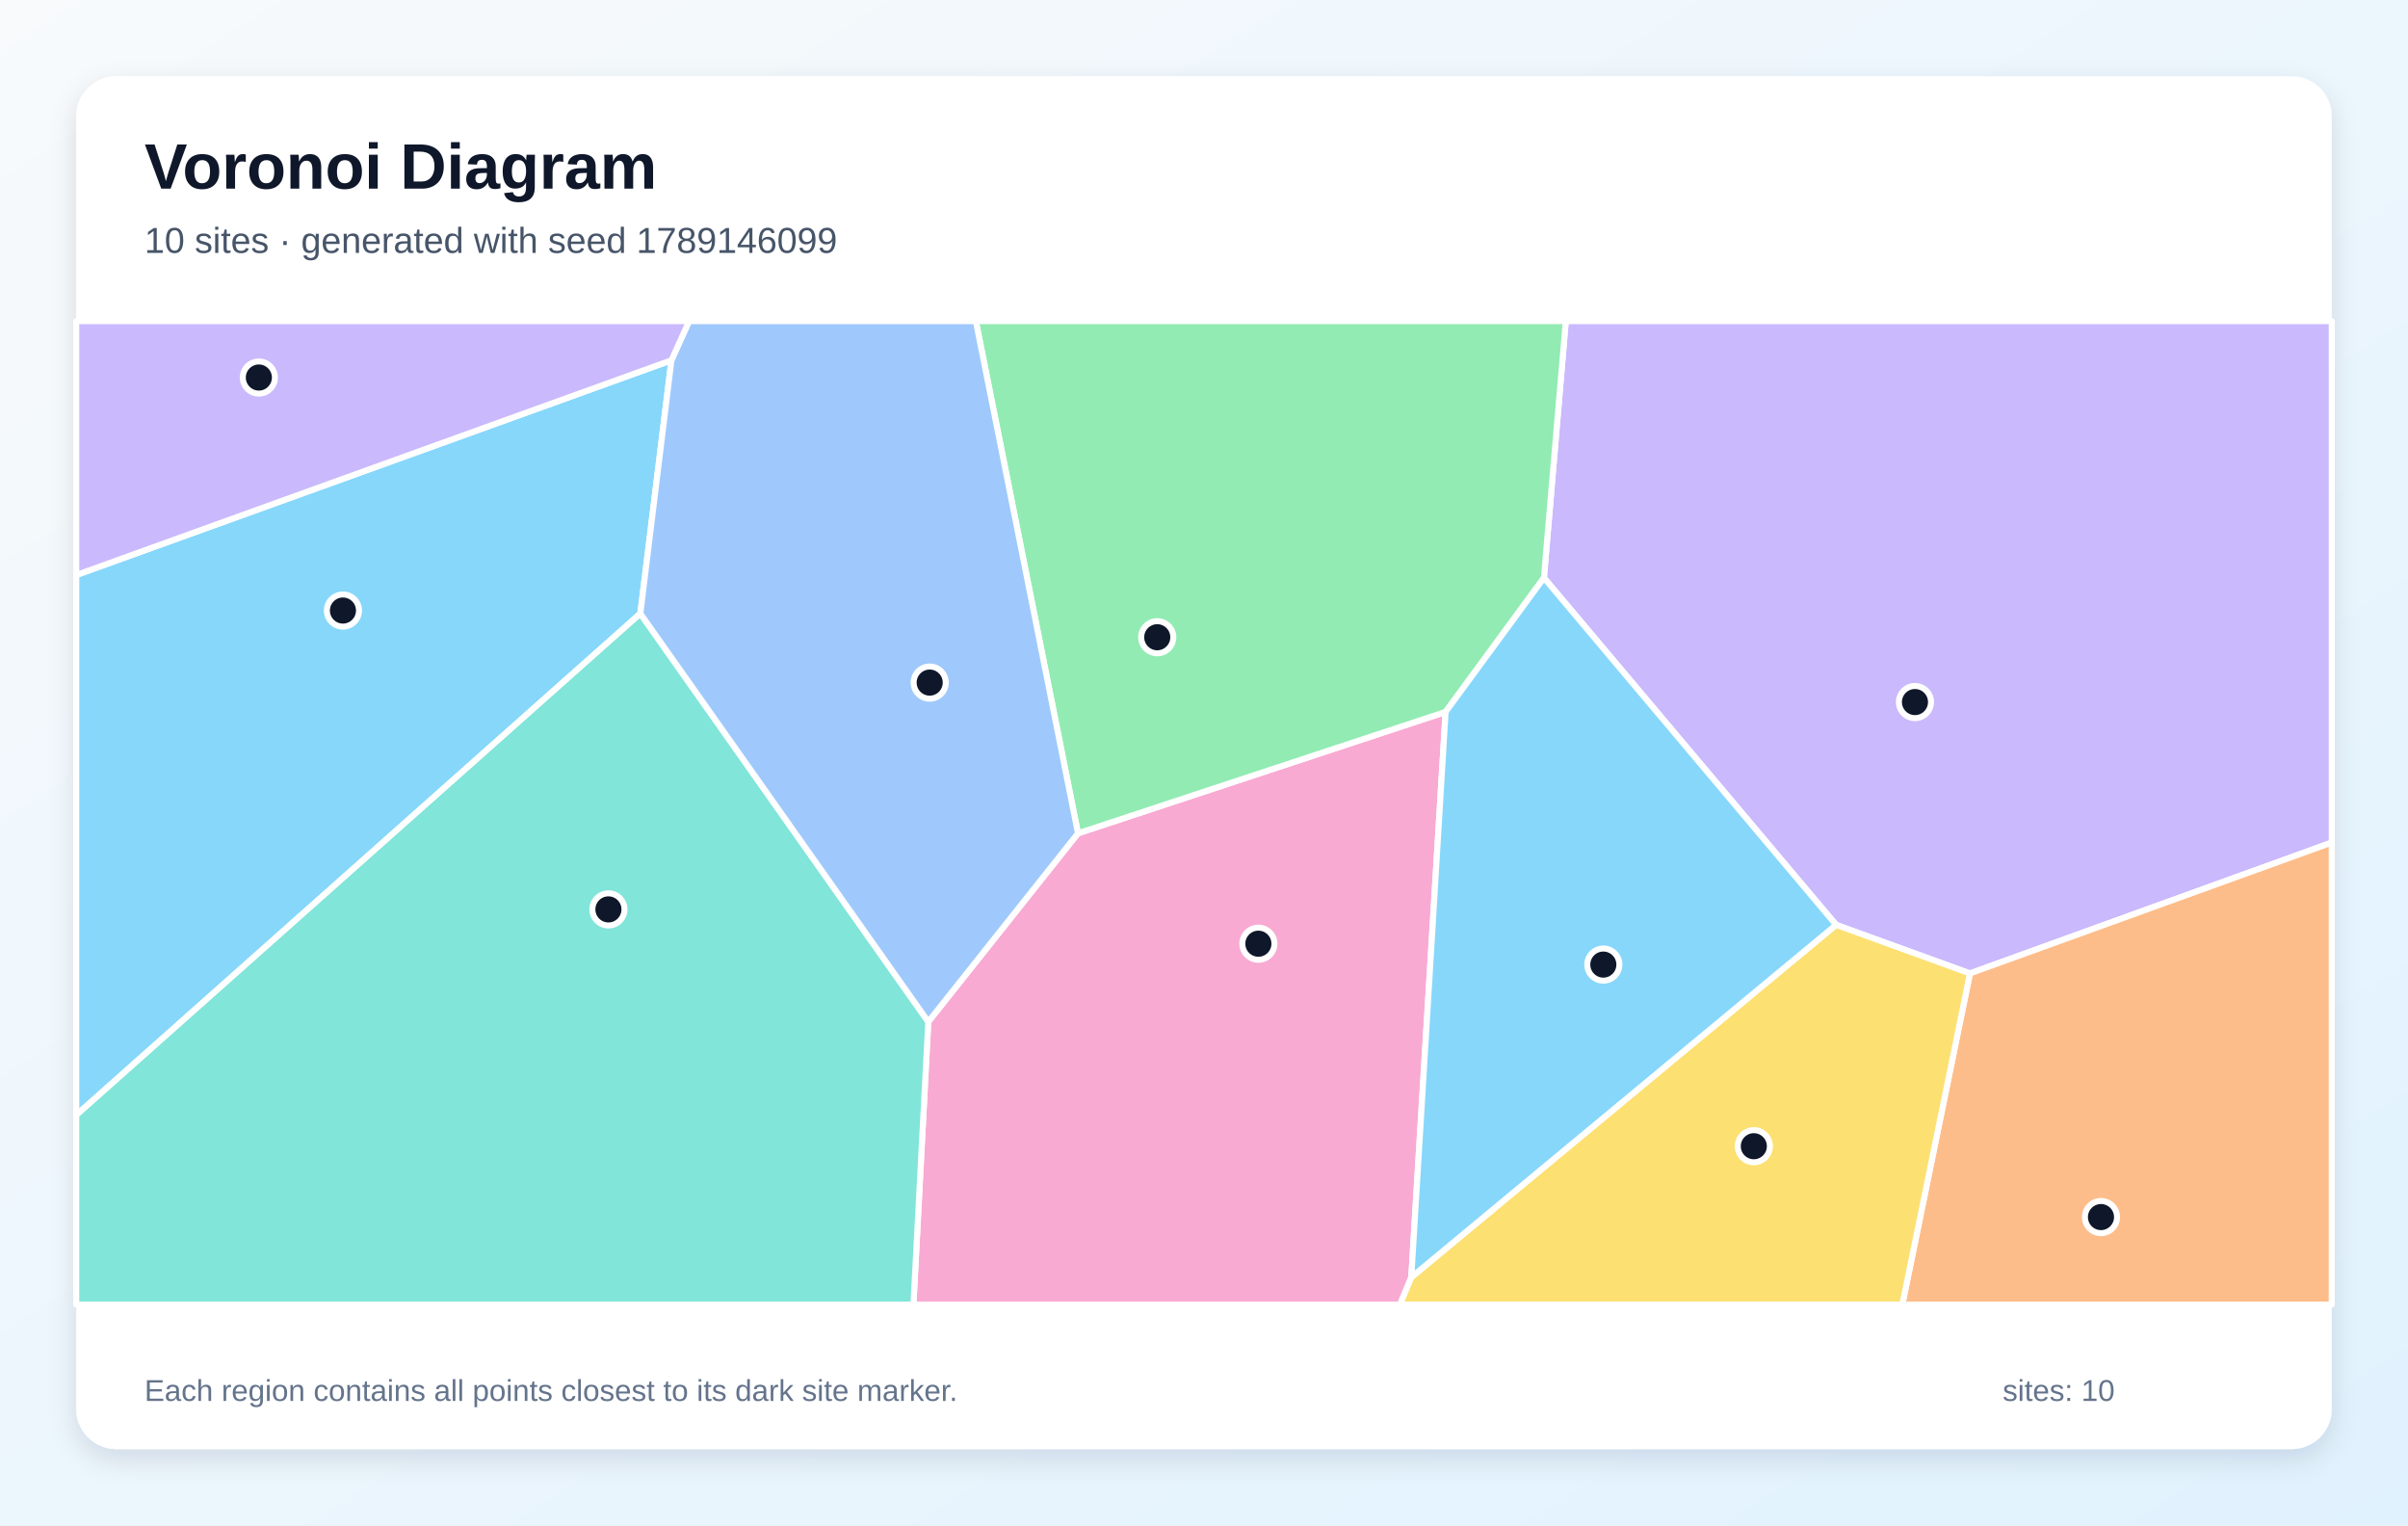
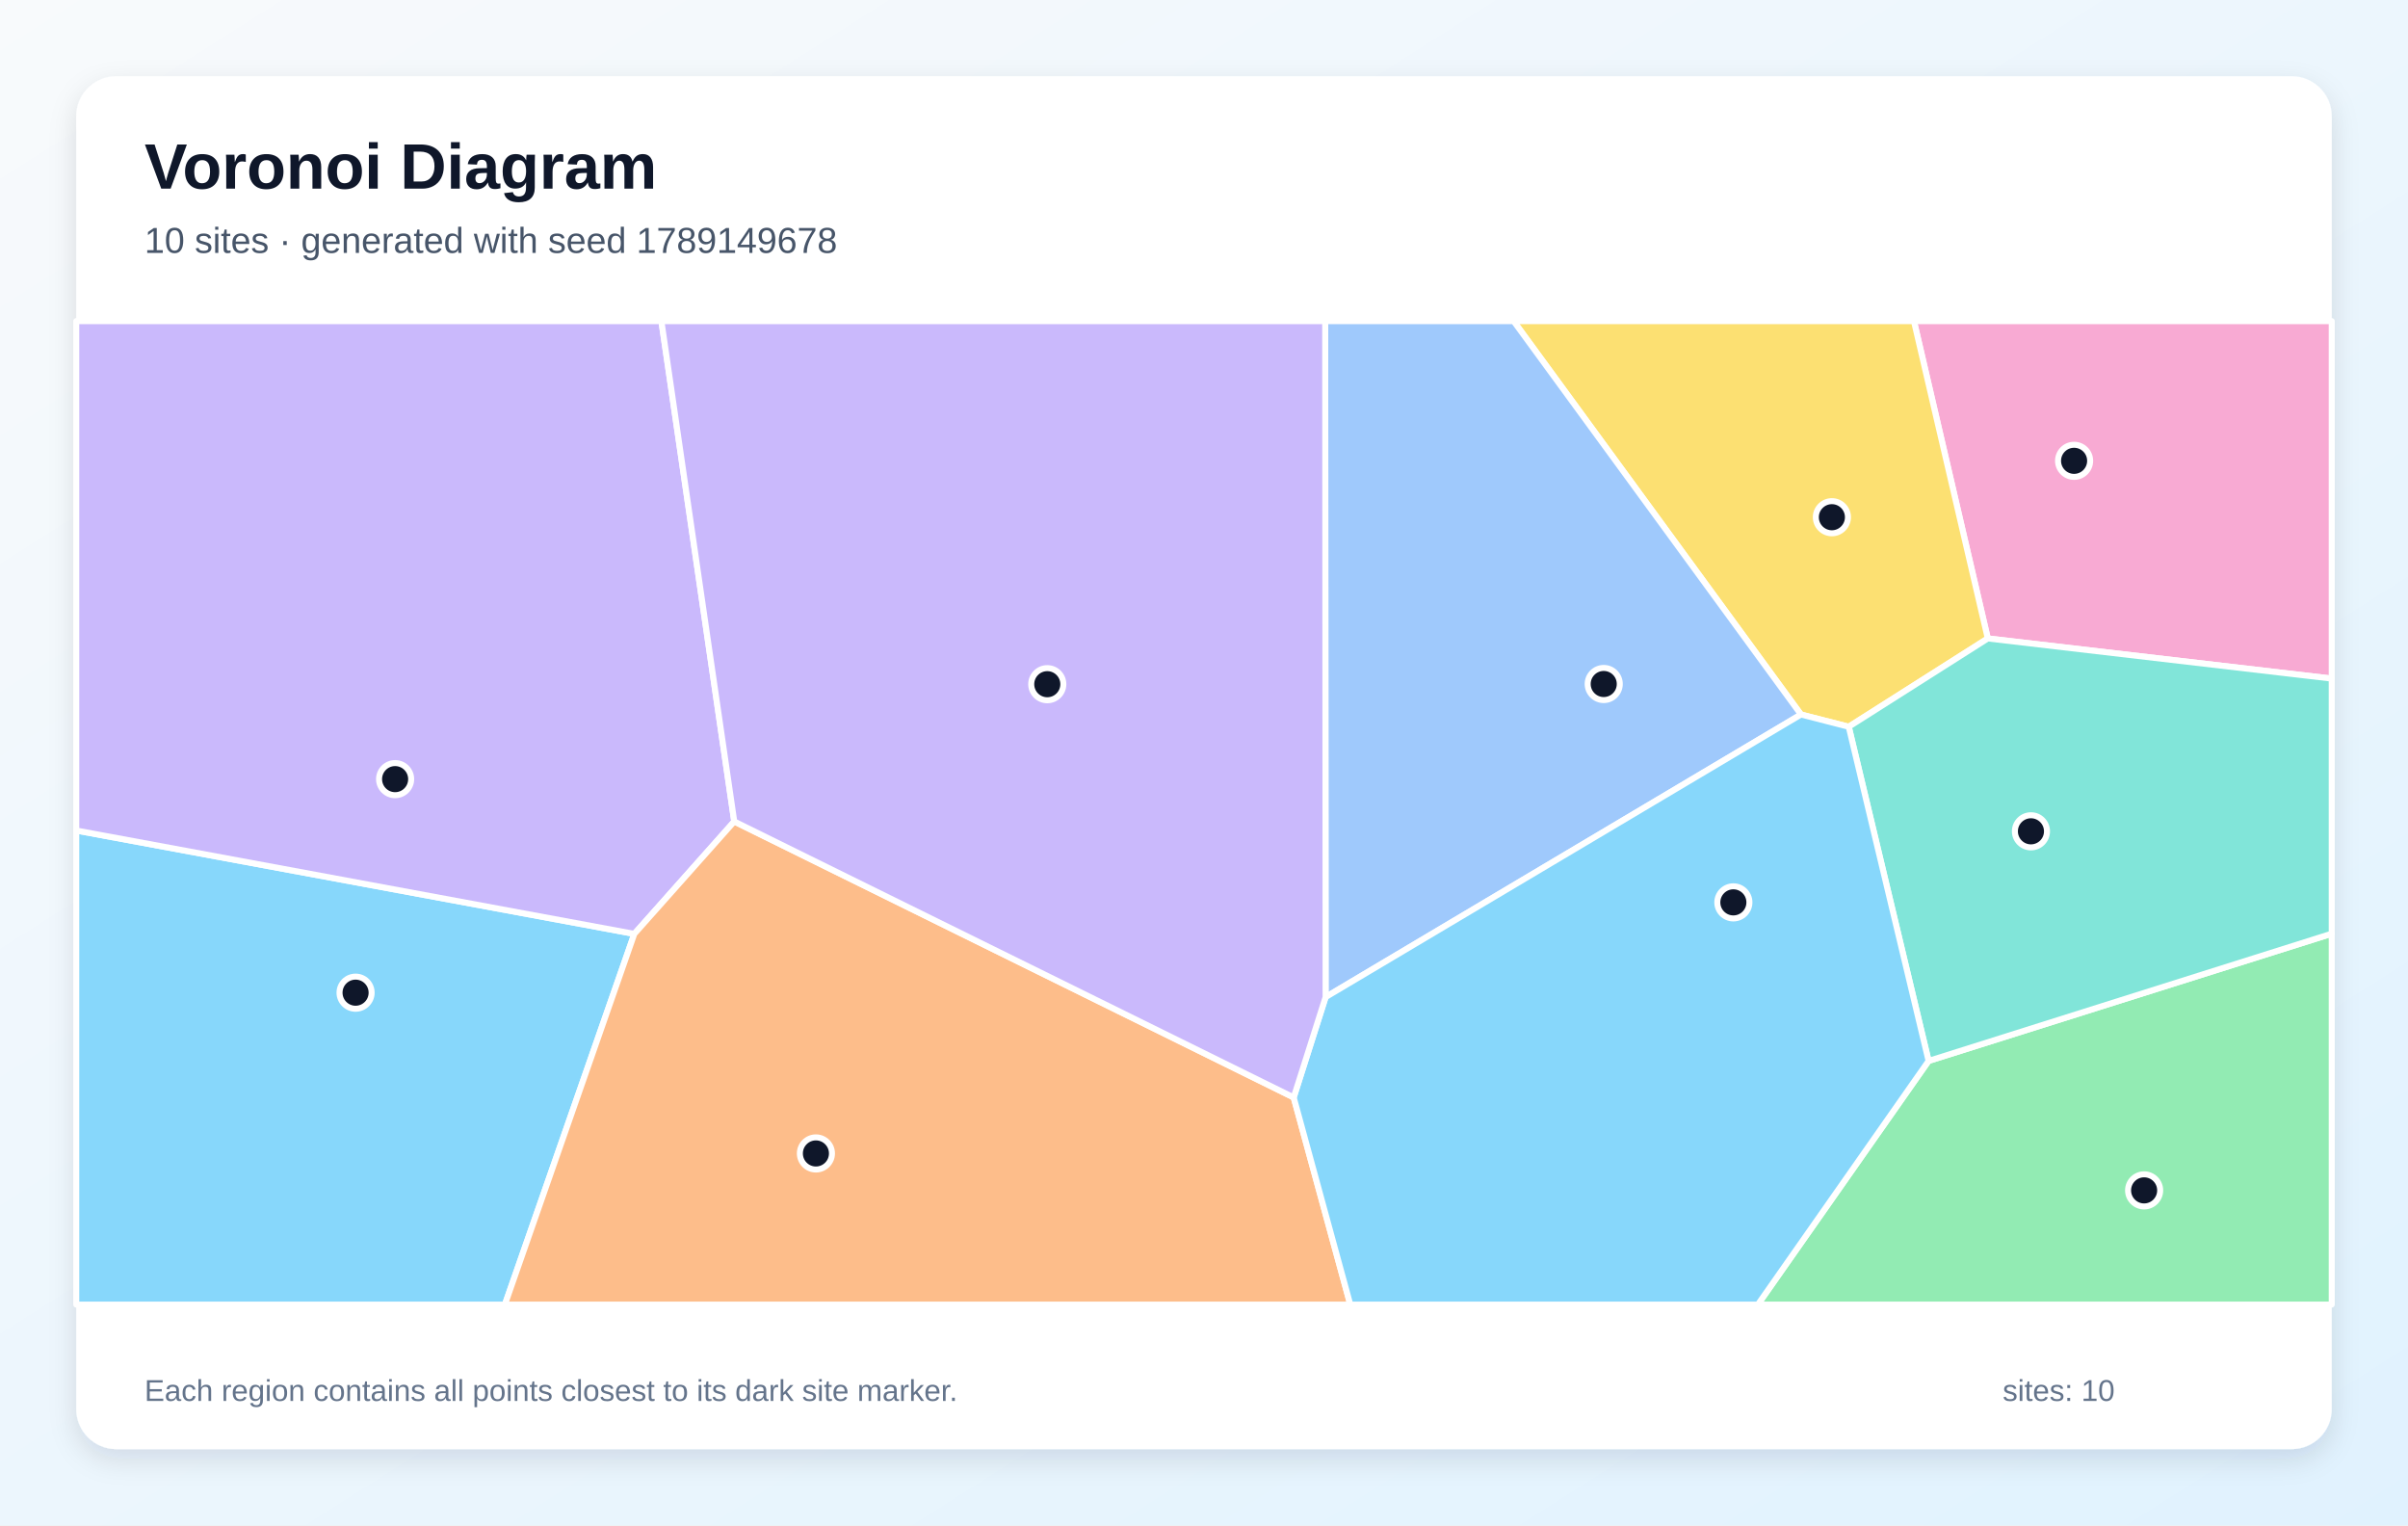
<svg xmlns="http://www.w3.org/2000/svg" width="1200" height="760" viewBox="0 0 1200 760" role="img" aria-labelledby="title description">
  <defs>
    <linearGradient id="background" x1="0" y1="0" x2="1" y2="1">
      <stop stop-color="#F8FAFC" />
      <stop offset="1" stop-color="#E0F2FE" />
    </linearGradient>
    <filter id="shadow" x="-10%" y="-10%" width="120%" height="120%">
      <feDropShadow dx="0" dy="5" stdDeviation="7" flood-color="#0F172A" flood-opacity=".12" />
    </filter>
  </defs>
  <rect width="1200" height="760" fill="url(#background)" />
  <rect x="38" y="38" width="1124" height="684" rx="20" fill="#FFFFFF" filter="url(#shadow)" />
  <g font-family="Arial, sans-serif">
    <text x="72" y="94" font-size="32" font-weight="700" fill="#0F172A">Voronoi Diagram</text>
-     <text x="72" y="126" font-size="18" fill="#475569">10 sites · generated with seed 1789146099</text>
+     <text x="72" y="126" font-size="18" fill="#475569">10 sites · generated with seed 1789149678</text>
  </g>
  <g stroke="#FFFFFF" stroke-width="3" stroke-linejoin="round">
-     <polygon points="334.6,179.5 319.1,305.7 38.0,555.6 38.0,286.5" fill="#38BDF8" fill-opacity="0.60" />
-     <polygon points="981.7,485.0 915.0,460.8 769.4,287.9 780.3,160.0 1162.0,160.0 1162.0,419.8" fill="#A78BFA" fill-opacity="0.60" />
-     <polygon points="462.6,509.1 537.2,415.2 720.4,354.7 703.3,636.4 697.7,650.0 455.2,650.0" fill="#F472B6" fill-opacity="0.60" />
-     <polygon points="981.7,485.0 1162.0,419.8 1162.0,650.0 948.0,650.0" fill="#FB923C" fill-opacity="0.60" />
-     <polygon points="703.3,636.4 915.0,460.8 981.7,485.0 948.0,650.0 697.7,650.0" fill="#FACC15" fill-opacity="0.60" />
-     <polygon points="720.4,354.7 537.2,415.2 486.3,160.0 780.3,160.0 769.4,287.9" fill="#4ADE80" fill-opacity="0.60" />
-     <polygon points="38.0,555.6 319.1,305.7 462.6,509.1 455.2,650.0 38.0,650.0" fill="#2DD4BF" fill-opacity="0.60" />
-     <polygon points="319.1,305.7 334.6,179.5 343.4,160.0 486.3,160.0 537.2,415.2 462.6,509.1" fill="#60A5FA" fill-opacity="0.60" />
-     <polygon points="703.3,636.4 720.4,354.7 769.4,287.9 915.0,460.8" fill="#38BDF8" fill-opacity="0.60" />
-     <polygon points="334.6,179.5 38.0,286.5 38.0,160.0 343.4,160.0" fill="#A78BFA" fill-opacity="0.60" />
+     <polygon points="38.0,413.8 316.1,465.3 251.6,650.0 38.0,650.0" fill="#38BDF8" fill-opacity="0.60" />
+     <polygon points="365.9,409.3 316.1,465.3 38.0,413.8 38.0,160.0 329.6,160.0" fill="#A78BFA" fill-opacity="0.60" />
+     <polygon points="990.6,318.1 953.8,160.0 1162.0,160.0 1162.0,338.1" fill="#F472B6" fill-opacity="0.60" />
+     <polygon points="316.1,465.3 365.9,409.3 644.7,546.8 672.9,650.0 251.6,650.0" fill="#FB923C" fill-opacity="0.60" />
+     <polygon points="921.3,362.1 897.5,356.0 754.3,160.0 953.8,160.0 990.6,318.1" fill="#FACC15" fill-opacity="0.60" />
+     <polygon points="961.1,528.6 1162.0,465.2 1162.0,650.0 876.0,650.0" fill="#4ADE80" fill-opacity="0.60" />
+     <polygon points="961.1,528.6 921.3,362.1 990.6,318.1 1162.0,338.1 1162.0,465.2" fill="#2DD4BF" fill-opacity="0.60" />
+     <polygon points="660.6,496.8 660.4,160.0 754.3,160.0 897.5,356.0" fill="#60A5FA" fill-opacity="0.60" />
+     <polygon points="644.7,546.8 660.6,496.8 897.5,356.0 921.3,362.1 961.1,528.6 876.0,650.0 672.9,650.0" fill="#38BDF8" fill-opacity="0.60" />
+     <polygon points="660.6,496.8 644.7,546.8 365.9,409.3 329.6,160.0 660.4,160.0" fill="#A78BFA" fill-opacity="0.60" />
  </g>
  <g>
-     <circle cx="170.9" cy="304.2" r="8" fill="#0F172A" stroke="#FFFFFF" stroke-width="3" />
-     <circle cx="954.3" cy="349.8" r="8" fill="#0F172A" stroke="#FFFFFF" stroke-width="3" />
-     <circle cx="627.1" cy="470.2" r="8" fill="#0F172A" stroke="#FFFFFF" stroke-width="3" />
-     <circle cx="1047.0" cy="606.4" r="8" fill="#0F172A" stroke="#FFFFFF" stroke-width="3" />
-     <circle cx="874.0" cy="571.1" r="8" fill="#0F172A" stroke="#FFFFFF" stroke-width="3" />
-     <circle cx="576.7" cy="317.5" r="8" fill="#0F172A" stroke="#FFFFFF" stroke-width="3" />
-     <circle cx="303.2" cy="453.1" r="8" fill="#0F172A" stroke="#FFFFFF" stroke-width="3" />
-     <circle cx="463.3" cy="340.1" r="8" fill="#0F172A" stroke="#FFFFFF" stroke-width="3" />
-     <circle cx="799.0" cy="480.6" r="8" fill="#0F172A" stroke="#FFFFFF" stroke-width="3" />
-     <circle cx="129.0" cy="188.1" r="8" fill="#0F172A" stroke="#FFFFFF" stroke-width="3" />
+     <circle cx="177.2" cy="494.6" r="8" fill="#0F172A" stroke="#FFFFFF" stroke-width="3" />
+     <circle cx="196.9" cy="388.2" r="8" fill="#0F172A" stroke="#FFFFFF" stroke-width="3" />
+     <circle cx="1033.6" cy="229.6" r="8" fill="#0F172A" stroke="#FFFFFF" stroke-width="3" />
+     <circle cx="406.6" cy="574.7" r="8" fill="#0F172A" stroke="#FFFFFF" stroke-width="3" />
+     <circle cx="912.9" cy="257.7" r="8" fill="#0F172A" stroke="#FFFFFF" stroke-width="3" />
+     <circle cx="1068.5" cy="593.1" r="8" fill="#0F172A" stroke="#FFFFFF" stroke-width="3" />
+     <circle cx="1012.1" cy="414.2" r="8" fill="#0F172A" stroke="#FFFFFF" stroke-width="3" />
+     <circle cx="799.2" cy="340.8" r="8" fill="#0F172A" stroke="#FFFFFF" stroke-width="3" />
+     <circle cx="863.8" cy="449.6" r="8" fill="#0F172A" stroke="#FFFFFF" stroke-width="3" />
+     <circle cx="521.9" cy="340.9" r="8" fill="#0F172A" stroke="#FFFFFF" stroke-width="3" />
  </g>
  <g font-family="Arial, sans-serif" font-size="15" fill="#64748B">
    <text x="72" y="698">Each region contains all points closest to its dark site marker.</text>
    <text x="998" y="698">sites: 10</text>
  </g>
</svg>
